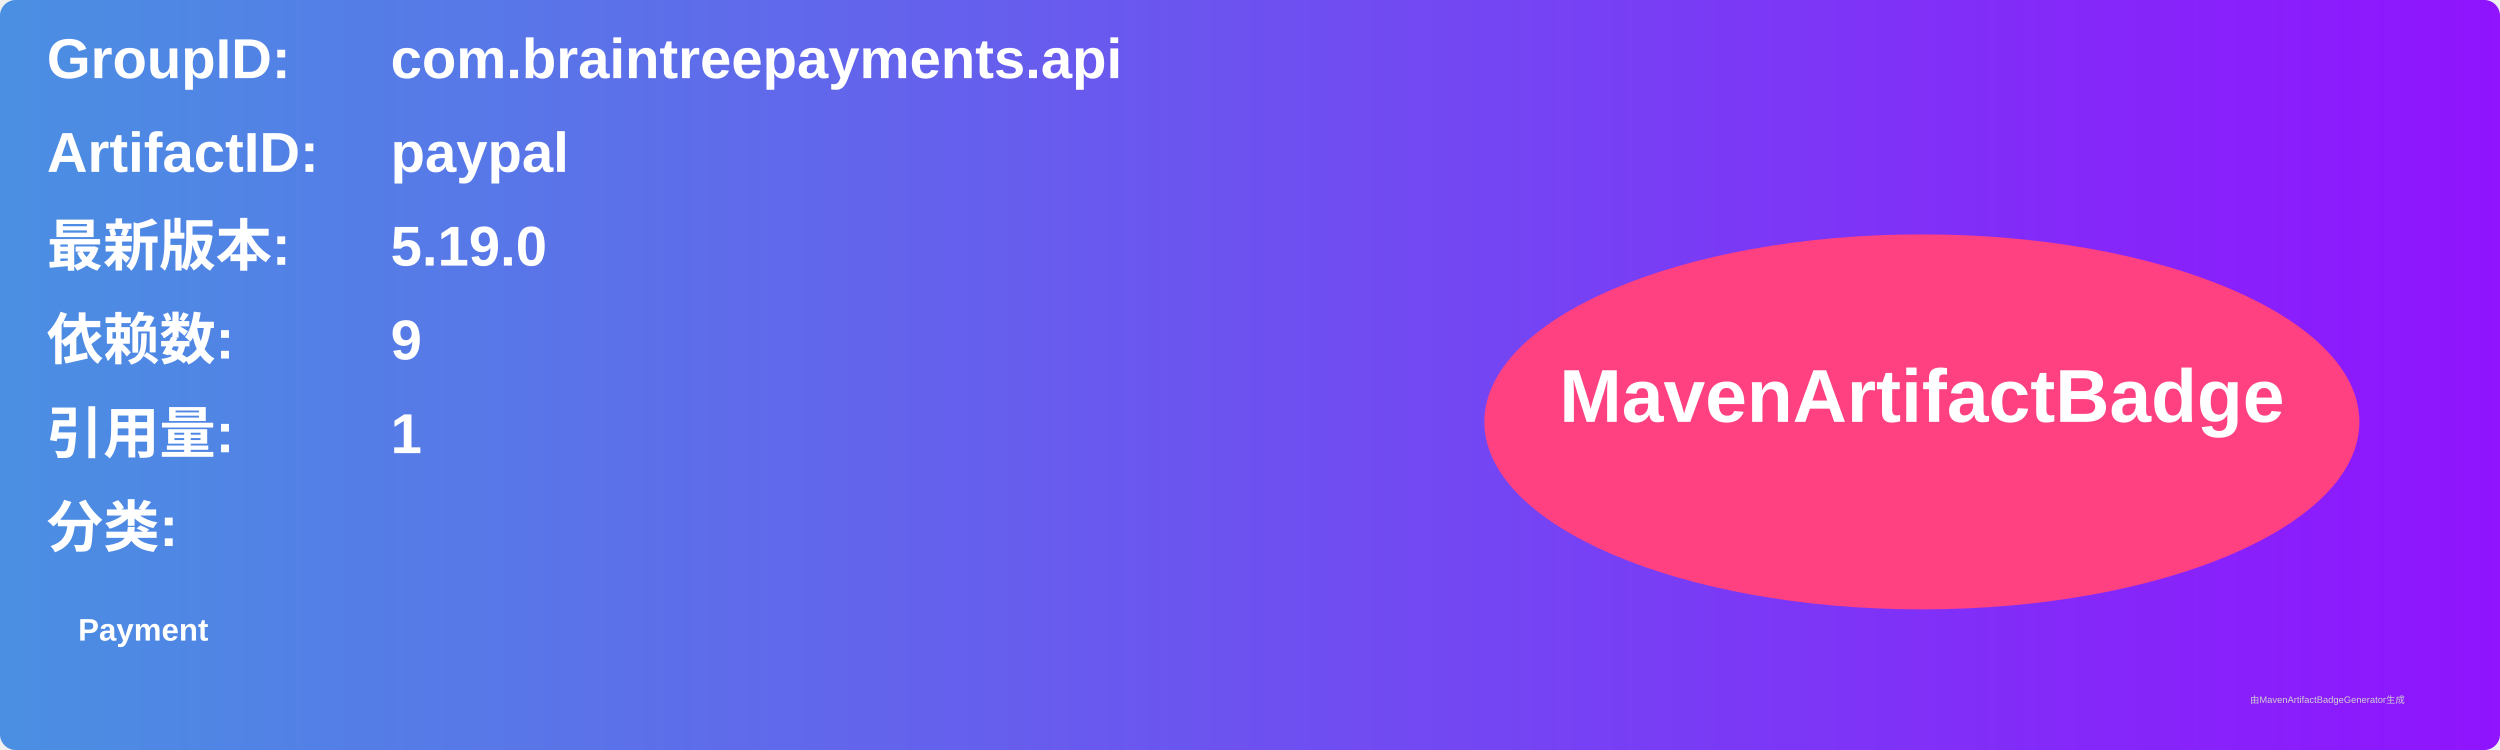
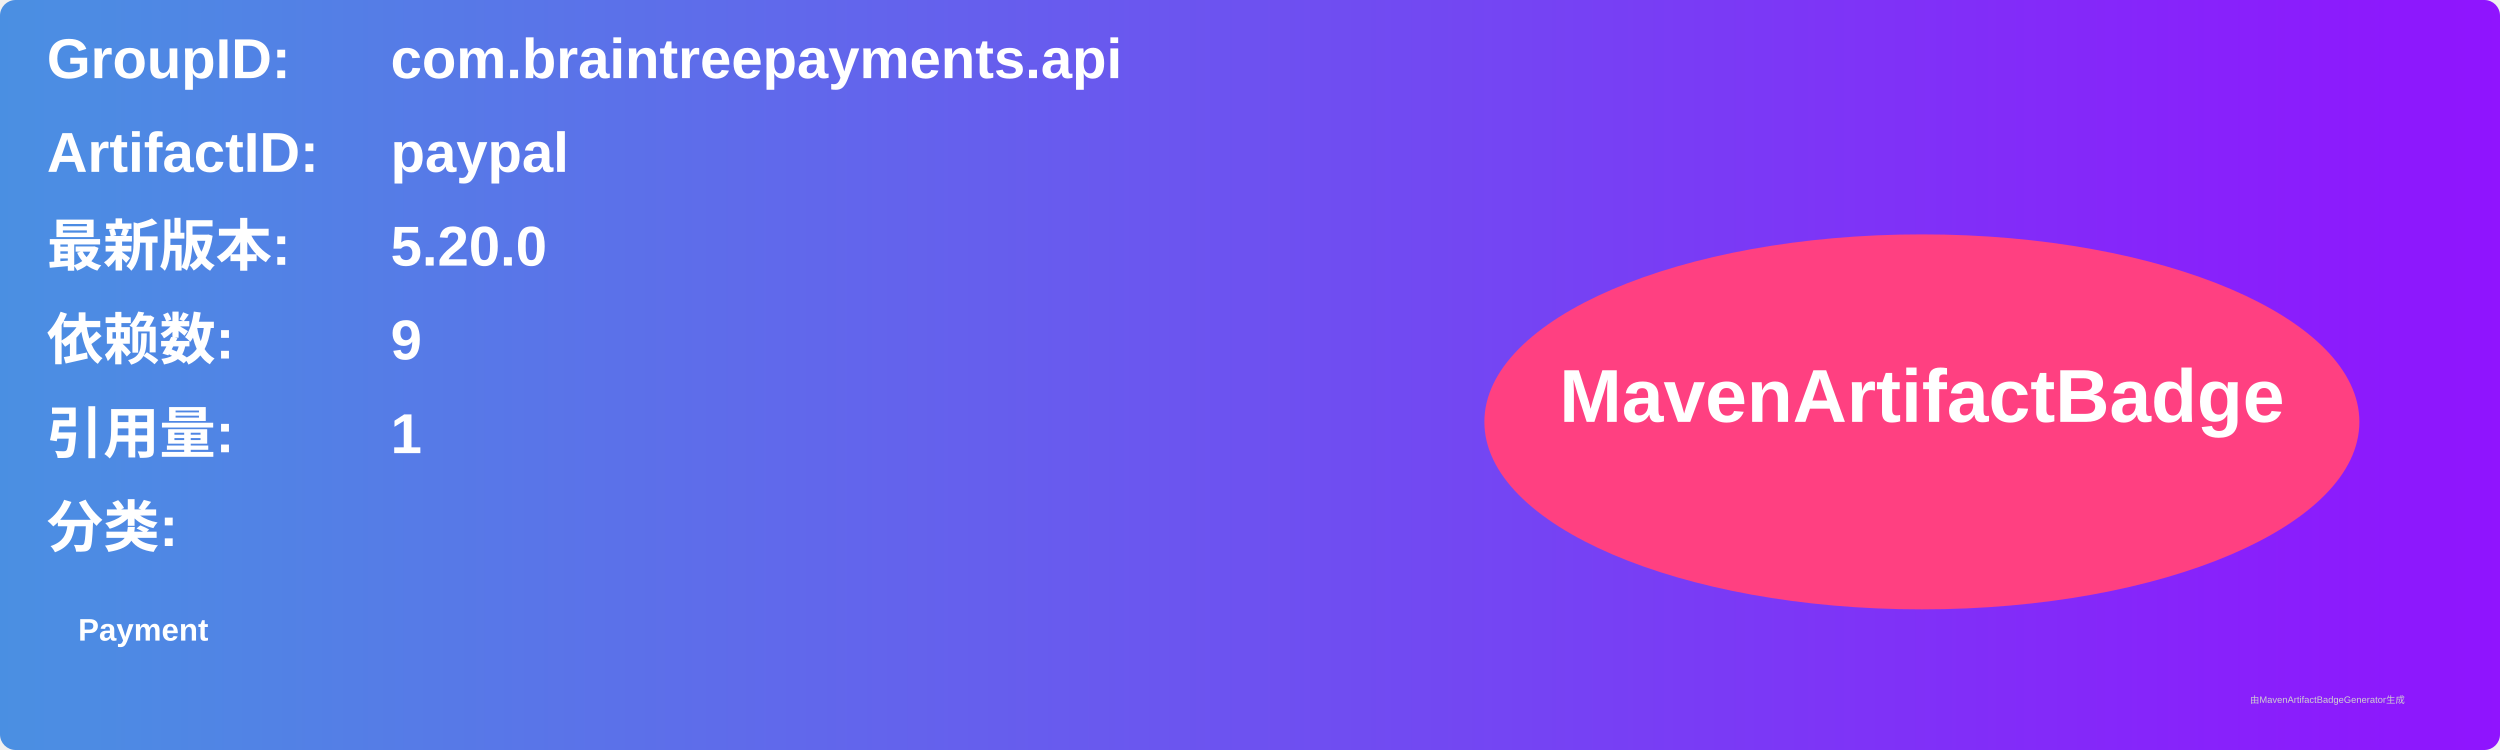
<svg xmlns="http://www.w3.org/2000/svg" width="800" height="240" viewBox="0 0 800 240">
  <linearGradient id="grad" x1="0%" y1="0%" x2="100%" y2="0%">
    <stop offset="0%" stop-color="#4a90e2" />
    <stop offset="100%" stop-color="#9013fe" />
  </linearGradient>
  <rect width="100%" height="100%" rx="5" ry="5" fill="url(#grad)" />
  <g transform="translate(15, 15)">
    <text x="0" y="10" font-family="Arial" font-size="18" fill="white" font-weight="bold" width="260">GroupID:</text>
    <text x="110" y="10" font-family="Arial" font-size="18" fill="white" font-weight="bold" width="460">com.braintreepayments.api</text>
    <text x="0" y="40" font-family="Arial" font-size="18" fill="white" font-weight="bold" width="260">ArtifactID:</text>
    <text x="110" y="40" font-family="Arial" font-size="18" fill="white" font-weight="bold" width="460">paypal</text>
    <text x="0" y="70" font-family="Arial" font-size="18" fill="white" font-weight="bold">最新版本:</text>
    <text x="110" y="70" font-family="Arial" font-size="18" fill="white" font-weight="bold">
-       <tspan font-weight="bold">5.19.0</tspan>
+       <tspan font-weight="bold">5.20.0</tspan>
    </text>
    <text x="0" y="100" font-family="Arial" font-size="18" fill="white" font-weight="bold">依赖数: </text>
    <text x="110" y="100" font-family="Arial" font-size="18" fill="white">
      <tspan font-weight="bold">9</tspan>
    </text>
    <text x="0" y="130" font-family="Arial" font-size="18" fill="white" font-weight="bold">引用量: </text>
    <text x="110" y="130" font-family="Arial" font-size="18" fill="white">
      <tspan font-weight="bold">1</tspan>
    </text>
    <text x="0" y="160" font-family="Arial" font-size="18" fill="white" font-weight="bold">分类:</text>
    <text x="10" y="190" font-family="Arial" font-size="10" fill="white">
      <tspan font-weight="bold">Payment</tspan>
    </text>
    <ellipse cx="600" cy="120" rx="140" ry="60" fill="#ff4081" />
    <text x="600" y="120" text-anchor="middle" font-family="Arial" font-size="24" fill="white" font-weight="bold">MavenArtifactBadge</text>
  </g>
  <text x="720" y="225" font-family="Arial" font-size="3" fill="#d0d0d0">由MavenArtifactBadgeGenerator生成</text>
</svg>
